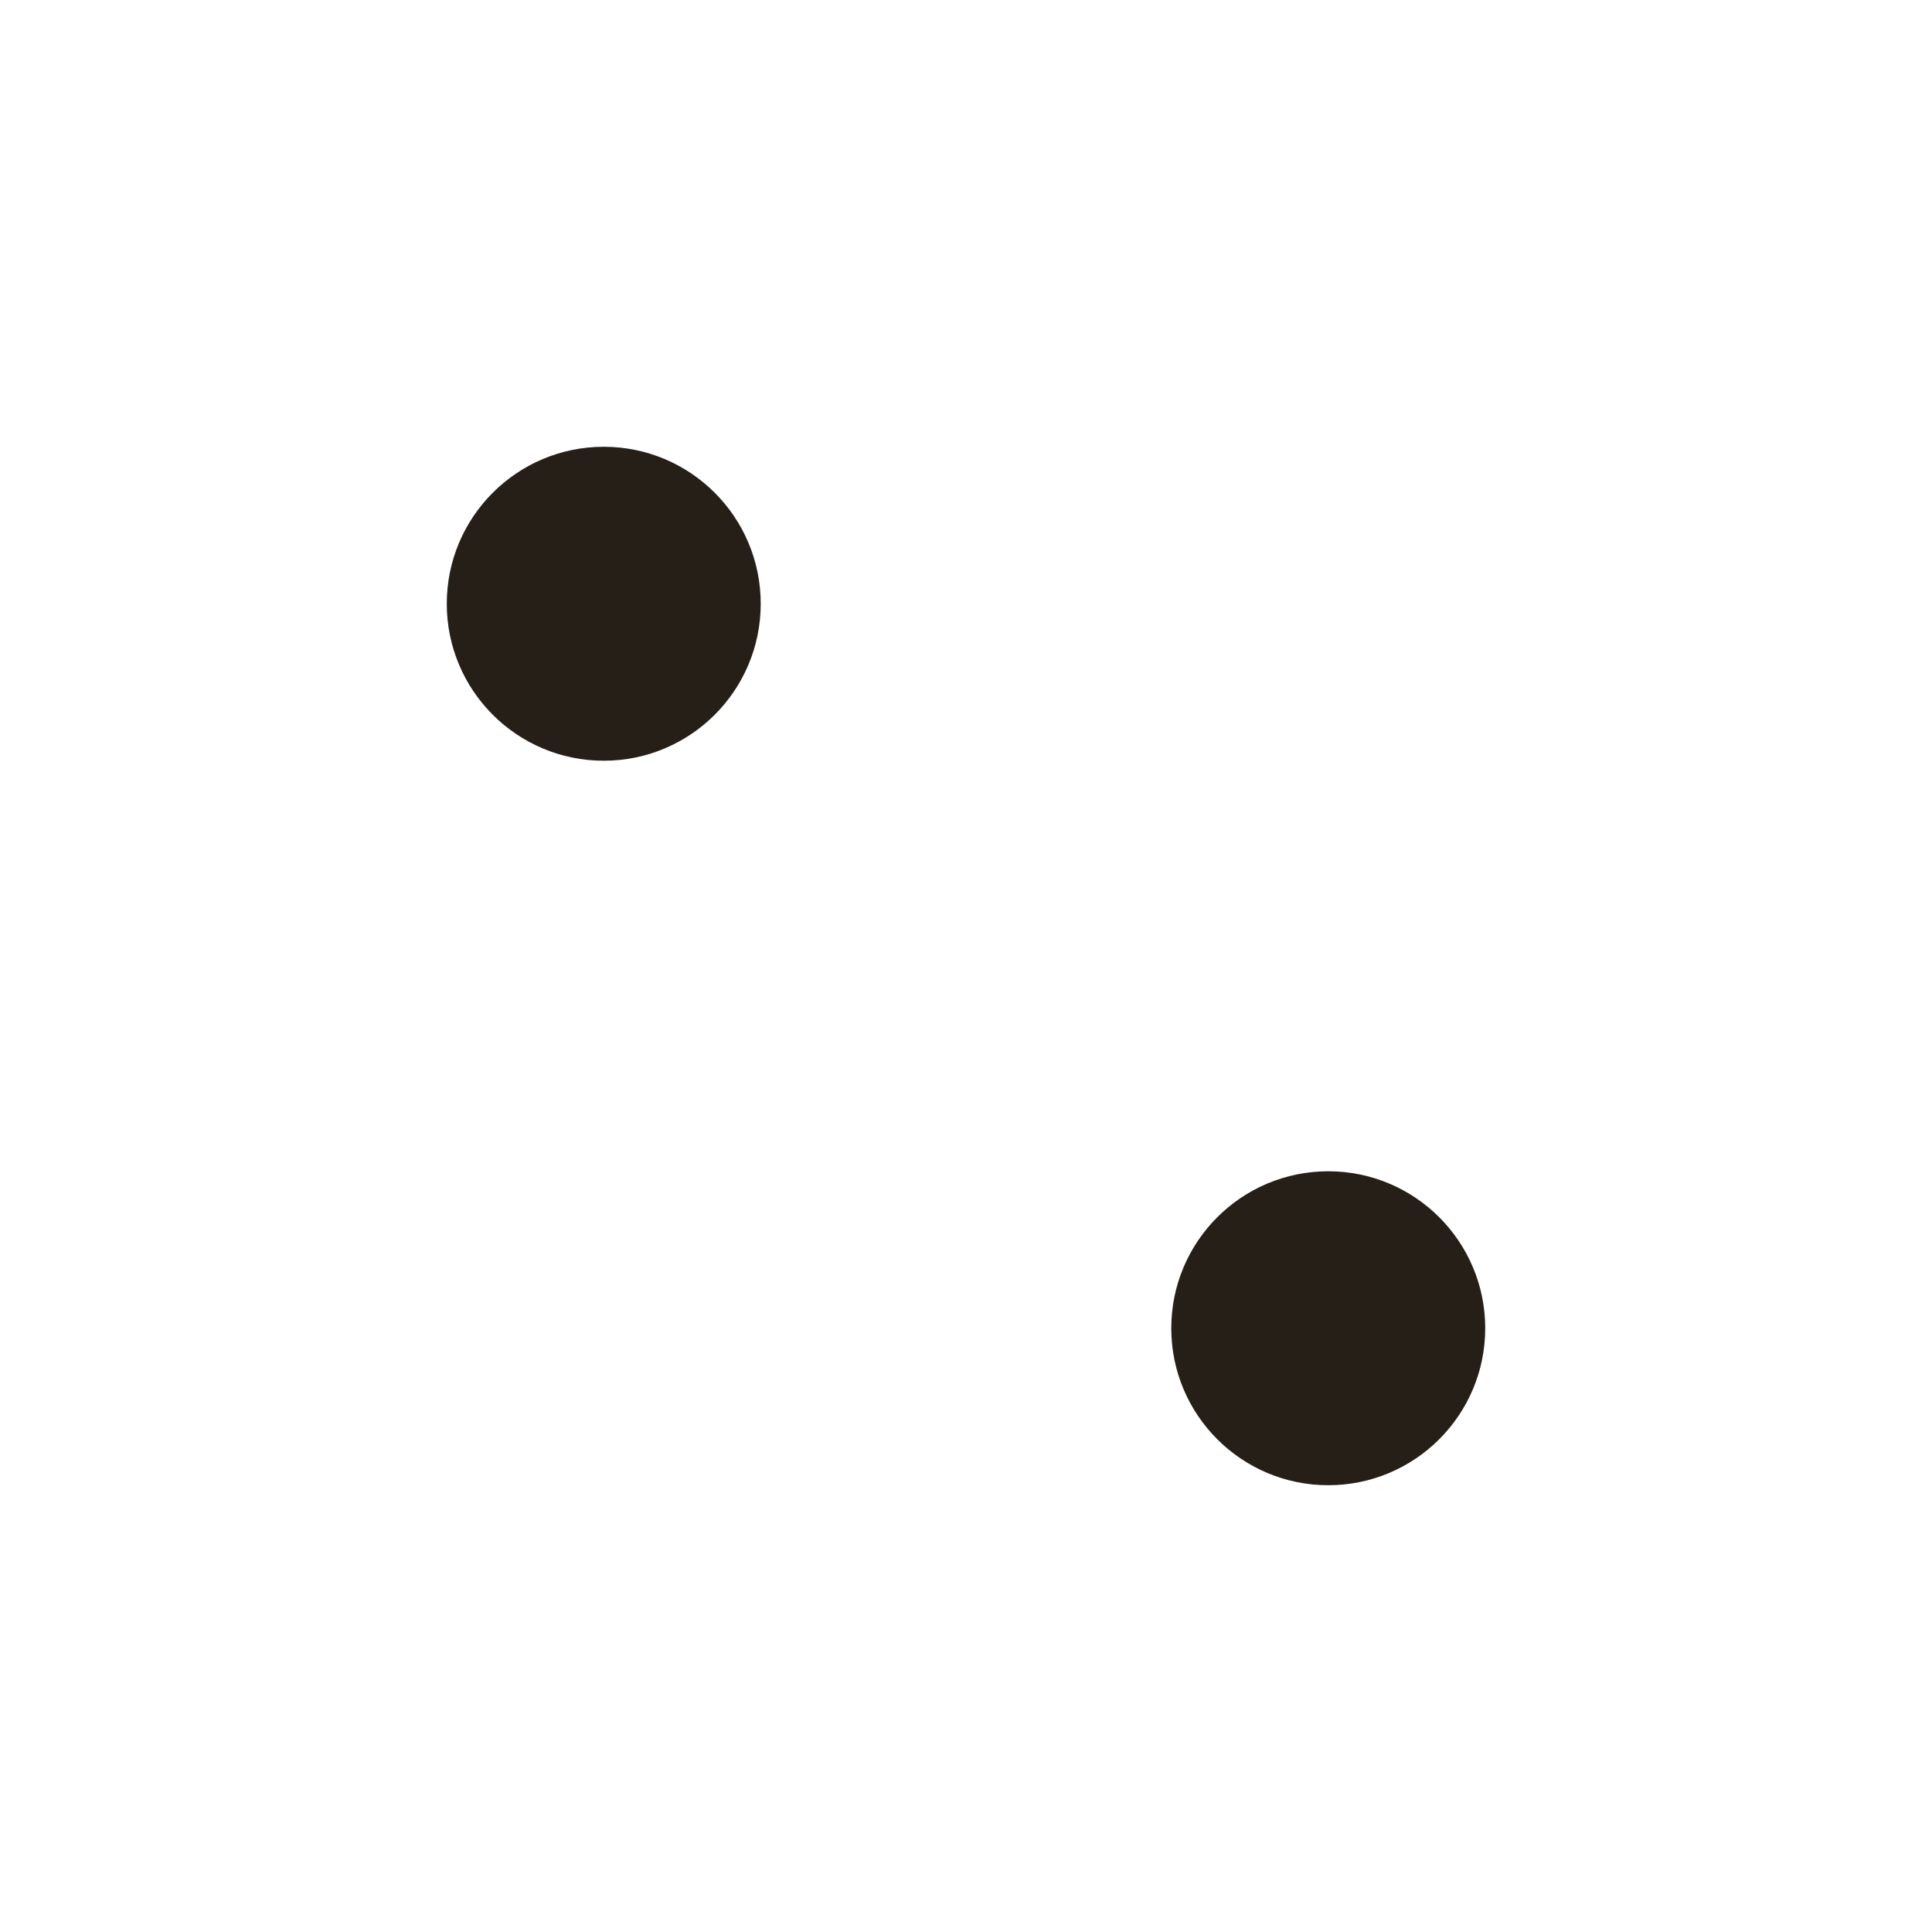
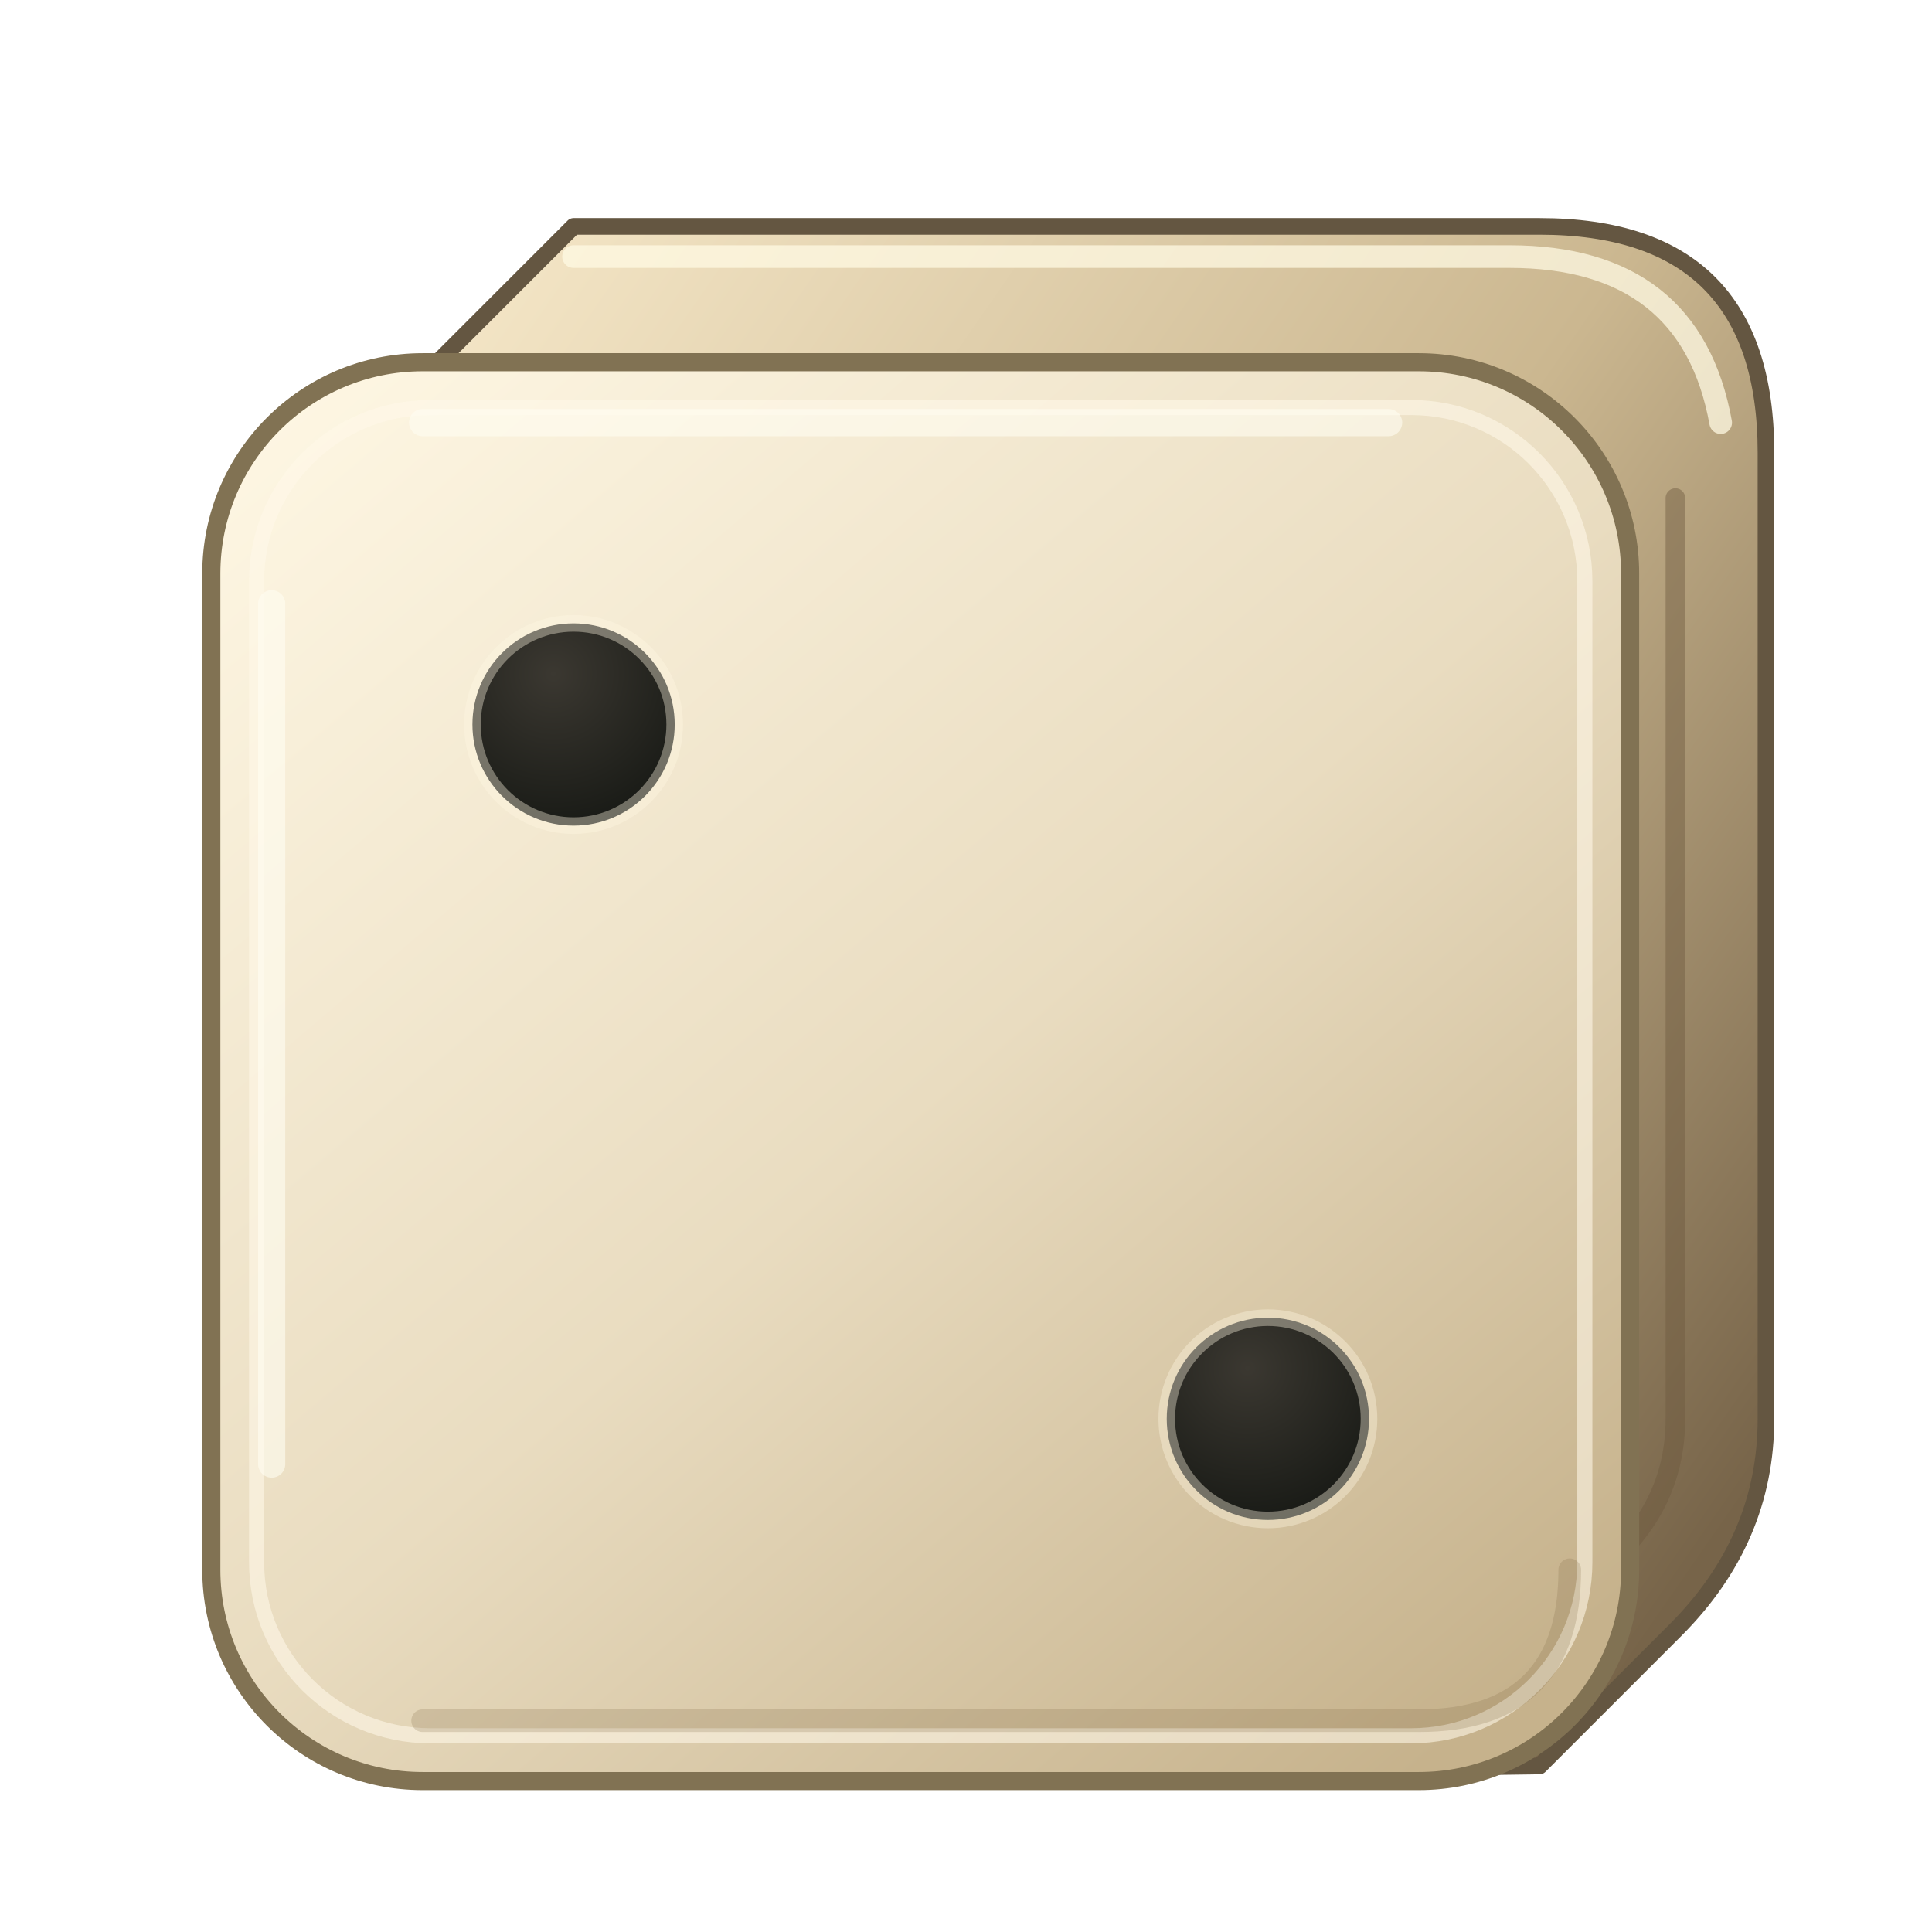
- <svg xmlns="http://www.w3.org/2000/svg" width="64" height="64" viewBox="0 0 64 64">
-   <circle cx="20" cy="20" r="5.2" fill="#251f18" />
-   <circle cx="44" cy="44" r="5.2" fill="#251f18" />
+ <svg xmlns="http://www.w3.org/2000/svg" width="128" height="128" viewBox="0 0 128 128" role="img" aria-labelledby="title">
+   <defs>
+     <linearGradient id="ivory" x1="0" y1="0" x2=".85" y2="1" gradientUnits="objectBoundingBox">
+       <stop stop-color="#fff8e5" />
+       <stop offset=".55" stop-color="#e9dcc0" />
+       <stop offset="1" stop-color="#c6b28c" />
+     </linearGradient>
+     <linearGradient id="edge" x1="0" y1="0" x2="1" y2=".8">
+       <stop stop-color="#f6e8c9" />
+       <stop offset=".55" stop-color="#cbb790" />
+       <stop offset="1" stop-color="#776449" />
+     </linearGradient>
+     <radialGradient id="pip" cx=".4" cy=".25" r=".85">
+       <stop stop-color="#3b3831" />
+       <stop offset="1" stop-color="#151713" />
+     </radialGradient>
+   </defs>
+   <path d="M29 24 38 15H102Q117 15 117 30V94Q117 102 111 108L102 117 29 118Z" fill="url(#edge)" stroke="#645641" stroke-width="1.1" stroke-linejoin="round" />
+   <path d="M38 17H100Q112 17 114 28" fill="none" stroke="#fff9e2" stroke-opacity=".75" stroke-width="1.5" stroke-linecap="round" />
+   <path d="M111 33V94Q111 100 106 104" fill="none" stroke="#6d5a40" stroke-opacity=".45" stroke-width="1.3" stroke-linecap="round" />
+   <rect x="14" y="24" width="94" height="94" rx="14" fill="url(#ivory)" stroke="#817253" stroke-width="1.2" />
+   <rect x="17" y="27" width="88" height="88" rx="11.5" fill="none" stroke="#fff9e9" stroke-opacity=".58" stroke-width="1" />
+   <path d="M28 28H92M18 40V97" fill="none" stroke="#fffdf1" stroke-opacity=".6" stroke-width="1.8" stroke-linecap="round" />
+   <path d="M28 114H94Q104 114 104 104" fill="none" stroke="#816b45" stroke-opacity=".22" stroke-width="1.5" stroke-linecap="round" />
+   <g id="value-pips" fill="url(#pip)" stroke="#fff9e2" stroke-opacity=".38" stroke-width="1.1">
+     <circle cx="38" cy="48" r="6.7" />
+     <circle cx="84" cy="94" r="6.7" />
+   </g>
</svg>
